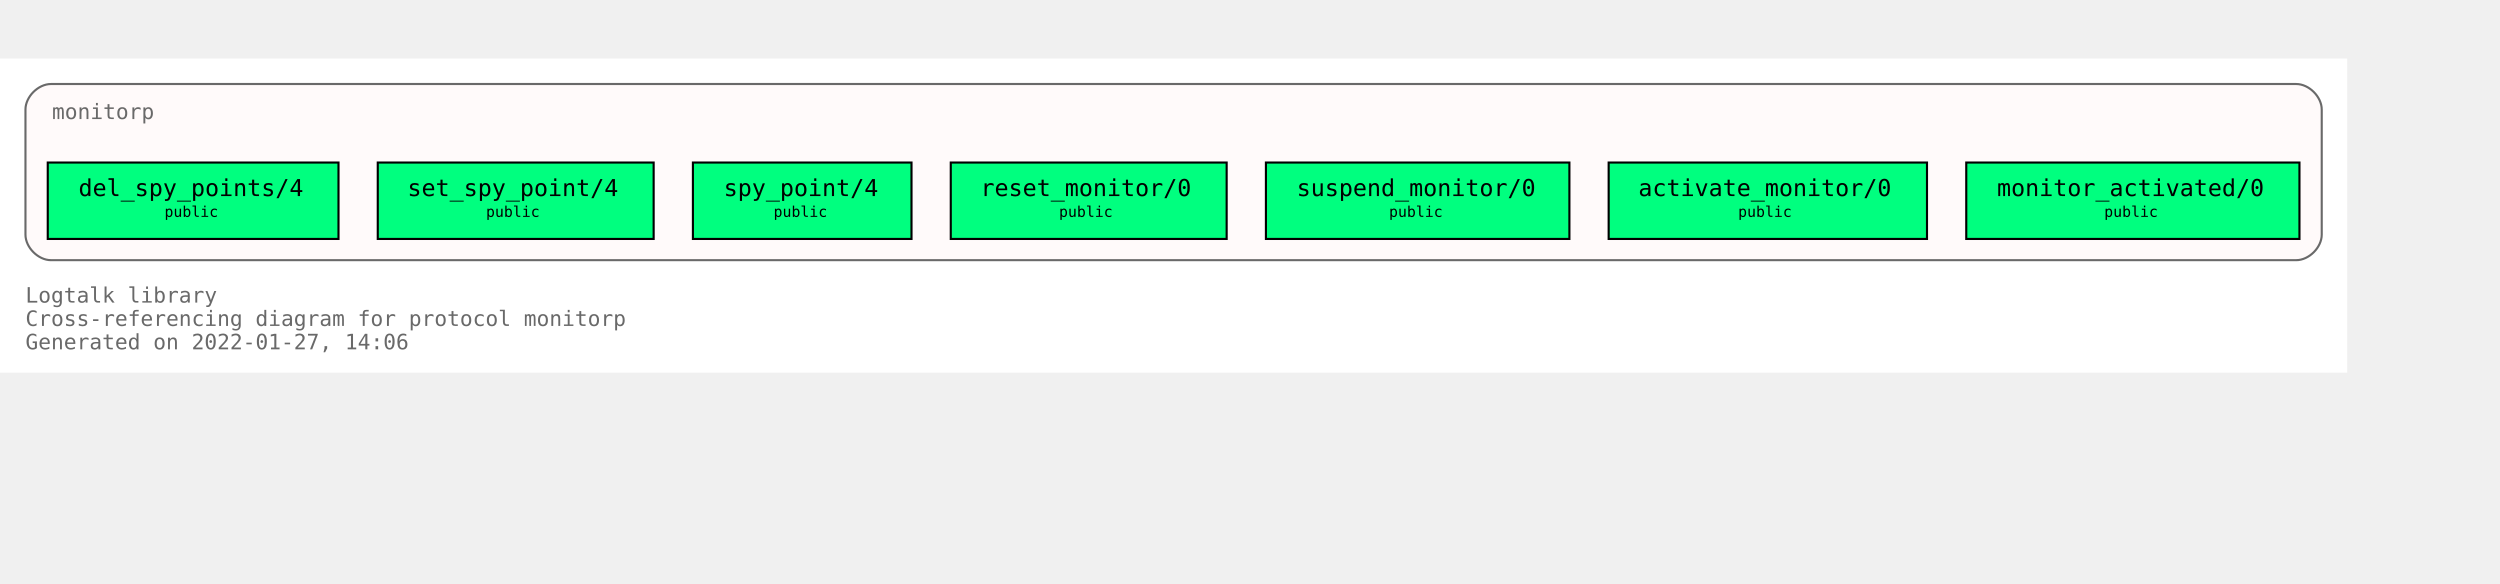
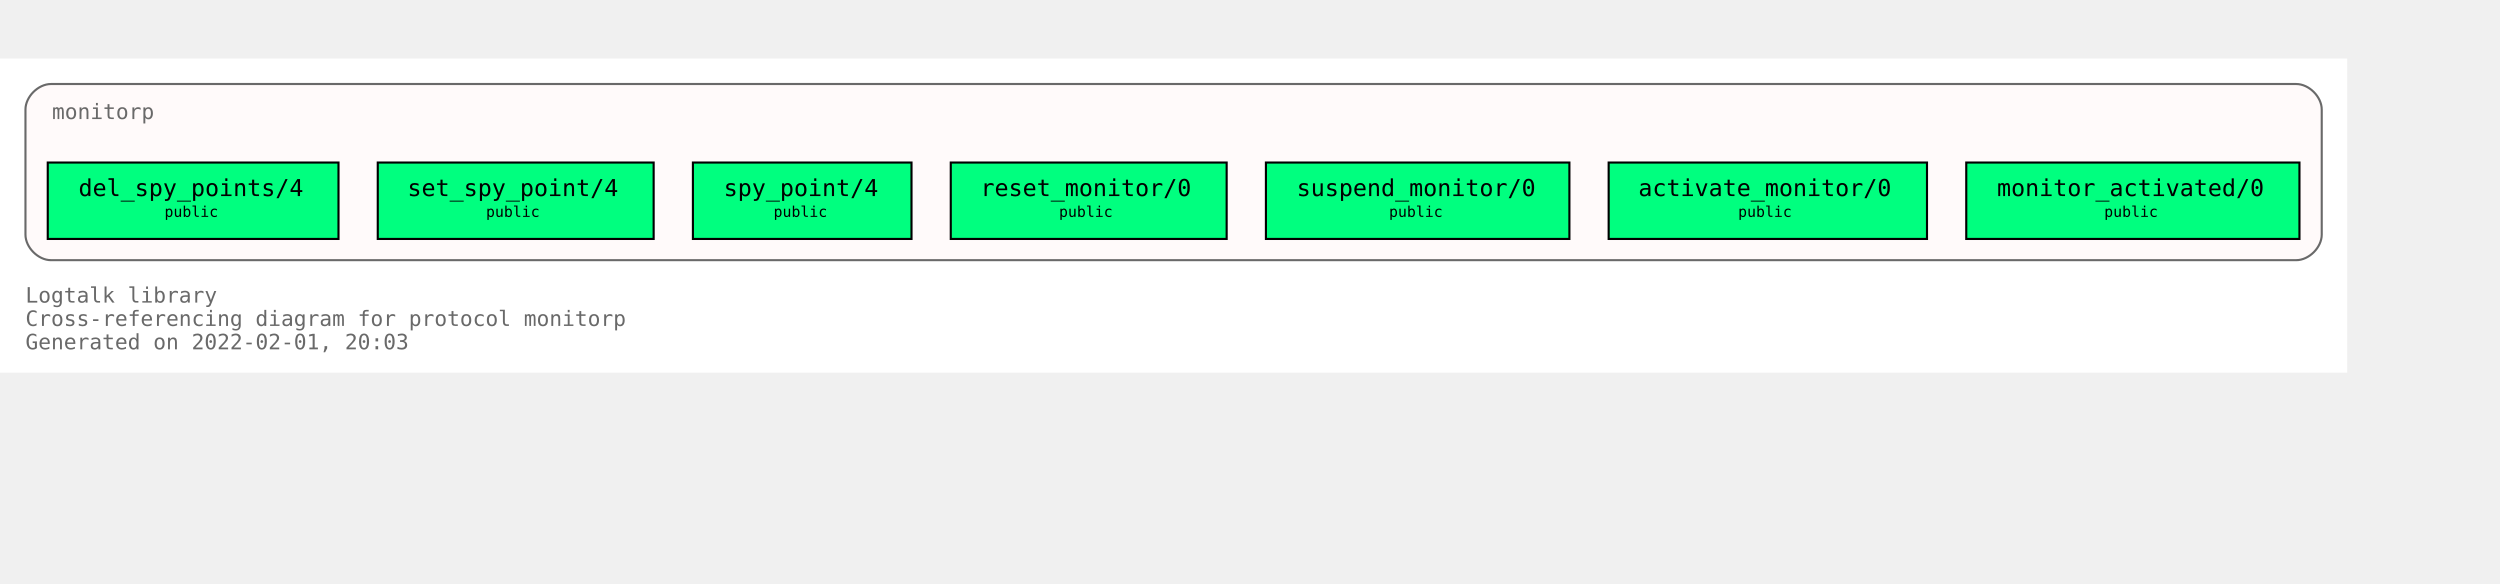
<svg xmlns="http://www.w3.org/2000/svg" xmlns:xlink="http://www.w3.org/1999/xlink" width="1250pt" height="292pt" viewBox="72.00 72.00 1178.00 220.00">
  <g id="graph0" class="graph" transform="scale(1 1) rotate(0) translate(76 216)">
    <polygon fill="white" stroke="transparent" points="-4,4 -4,-144 1102,-144 1102,4 -4,4" />
    <text text-anchor="start" x="8" y="-29" font-family="Monospace" font-size="10.00" fill="dimgray">Logtalk library</text>
    <text text-anchor="start" x="8" y="-18" font-family="Monospace" font-size="10.00" fill="dimgray">Cross-referencing diagram for protocol monitorp</text>
-     <text text-anchor="start" x="8" y="-7" font-family="Monospace" font-size="10.00" fill="dimgray">Generated on 2022-01-27, 14:06</text>
+     <text text-anchor="start" x="8" y="-7" font-family="Monospace" font-size="10.00" fill="dimgray">Generated on 2022-02-01, 20:03</text>
    <g id="clust1" class="cluster">
      <g id="a_clust1">
        <a xlink:title="monitorp">
          <path fill="snow" stroke="dimgray" d="M20,-49C20,-49 1078,-49 1078,-49 1084,-49 1090,-55 1090,-61 1090,-61 1090,-120 1090,-120 1090,-126 1084,-132 1078,-132 1078,-132 20,-132 20,-132 14,-132 8,-126 8,-120 8,-120 8,-61 8,-61 8,-55 14,-49 20,-49" />
          <g id="a_clust1_0">
-             <a xlink:href="https://github.com/LogtalkDotOrg/logtalk3/tree/32f8ba04533772dded669118c65cd0c73aba5ea7/library/events/monitorp.lgt" xlink:title="https://github.com/LogtalkDotOrg/logtalk3/tree/32f8ba04533772dded669118c65cd0c73aba5ea7/library/events/monitorp.lgt">
+             <a xlink:href="https://github.com/LogtalkDotOrg/logtalk3/tree/7f9b21cb70dd308760050ecce592728a26653b7e/library/events/monitorp.lgt" xlink:title="https://github.com/LogtalkDotOrg/logtalk3/tree/7f9b21cb70dd308760050ecce592728a26653b7e/library/events/monitorp.lgt">
              <text text-anchor="start" x="20.5" y="-115.5" font-family="Monospace" font-size="10.00" fill="dimgray">monitorp</text>
            </a>
          </g>
        </a>
      </g>
    </g>
    <g id="node1" class="node">
      <g id="a_node1">
-         <a xlink:href="https://github.com/LogtalkDotOrg/logtalk3/tree/32f8ba04533772dded669118c65cd0c73aba5ea7/library/events/monitorp.lgt#L32" xlink:title="https://github.com/LogtalkDotOrg/logtalk3/tree/32f8ba04533772dded669118c65cd0c73aba5ea7/library/events/monitorp.lgt#L32">
+         <a xlink:href="https://github.com/LogtalkDotOrg/logtalk3/tree/7f9b21cb70dd308760050ecce592728a26653b7e/library/events/monitorp.lgt#L32" xlink:title="https://github.com/LogtalkDotOrg/logtalk3/tree/7f9b21cb70dd308760050ecce592728a26653b7e/library/events/monitorp.lgt#L32">
          <polygon fill="springgreen" stroke="black" points="1079.5,-95 922.5,-95 922.5,-59 1079.5,-59 1079.5,-95" />
          <text text-anchor="start" x="931" y="-79.8" font-family="Monospace" font-size="9.00"> </text>
          <text text-anchor="start" x="937" y="-79.2" font-family="Monospace" font-size="11.00">monitor_activated/0</text>
          <text text-anchor="start" x="1066" y="-79.8" font-family="Monospace" font-size="9.00"> </text>
          <text text-anchor="start" x="931" y="-68.8" font-family="Monospace" font-size="9.00"> </text>
          <text text-anchor="start" x="987.5" y="-69.4" font-family="Monospace" font-size="7.00">public</text>
          <text text-anchor="start" x="1066" y="-68.8" font-family="Monospace" font-size="9.00"> </text>
        </a>
      </g>
    </g>
    <g id="node2" class="node">
      <g id="a_node2">
-         <a xlink:href="https://github.com/LogtalkDotOrg/logtalk3/tree/32f8ba04533772dded669118c65cd0c73aba5ea7/library/events/monitorp.lgt#L38" xlink:title="https://github.com/LogtalkDotOrg/logtalk3/tree/32f8ba04533772dded669118c65cd0c73aba5ea7/library/events/monitorp.lgt#L38">
+         <a xlink:href="https://github.com/LogtalkDotOrg/logtalk3/tree/7f9b21cb70dd308760050ecce592728a26653b7e/library/events/monitorp.lgt#L38" xlink:title="https://github.com/LogtalkDotOrg/logtalk3/tree/7f9b21cb70dd308760050ecce592728a26653b7e/library/events/monitorp.lgt#L38">
          <polygon fill="springgreen" stroke="black" points="904,-95 754,-95 754,-59 904,-59 904,-95" />
          <text text-anchor="start" x="762" y="-79.8" font-family="Monospace" font-size="9.00"> </text>
          <text text-anchor="start" x="768" y="-79.2" font-family="Monospace" font-size="11.00">activate_monitor/0</text>
          <text text-anchor="start" x="890" y="-79.8" font-family="Monospace" font-size="9.00"> </text>
          <text text-anchor="start" x="762" y="-68.8" font-family="Monospace" font-size="9.00"> </text>
          <text text-anchor="start" x="815" y="-69.4" font-family="Monospace" font-size="7.00">public</text>
          <text text-anchor="start" x="890" y="-68.8" font-family="Monospace" font-size="9.00"> </text>
        </a>
      </g>
    </g>
    <g id="node3" class="node">
      <g id="a_node3">
-         <a xlink:href="https://github.com/LogtalkDotOrg/logtalk3/tree/32f8ba04533772dded669118c65cd0c73aba5ea7/library/events/monitorp.lgt#L44" xlink:title="https://github.com/LogtalkDotOrg/logtalk3/tree/32f8ba04533772dded669118c65cd0c73aba5ea7/library/events/monitorp.lgt#L44">
+         <a xlink:href="https://github.com/LogtalkDotOrg/logtalk3/tree/7f9b21cb70dd308760050ecce592728a26653b7e/library/events/monitorp.lgt#L44" xlink:title="https://github.com/LogtalkDotOrg/logtalk3/tree/7f9b21cb70dd308760050ecce592728a26653b7e/library/events/monitorp.lgt#L44">
          <polygon fill="springgreen" stroke="black" points="735.5,-95 592.5,-95 592.5,-59 735.5,-59 735.5,-95" />
          <text text-anchor="start" x="601" y="-79.8" font-family="Monospace" font-size="9.00"> </text>
          <text text-anchor="start" x="607" y="-79.2" font-family="Monospace" font-size="11.00">suspend_monitor/0</text>
          <text text-anchor="start" x="722" y="-79.8" font-family="Monospace" font-size="9.00"> </text>
          <text text-anchor="start" x="601" y="-68.8" font-family="Monospace" font-size="9.00"> </text>
          <text text-anchor="start" x="650.5" y="-69.4" font-family="Monospace" font-size="7.00">public</text>
          <text text-anchor="start" x="722" y="-68.8" font-family="Monospace" font-size="9.00"> </text>
        </a>
      </g>
    </g>
    <g id="node4" class="node">
      <g id="a_node4">
-         <a xlink:href="https://github.com/LogtalkDotOrg/logtalk3/tree/32f8ba04533772dded669118c65cd0c73aba5ea7/library/events/monitorp.lgt#L50" xlink:title="https://github.com/LogtalkDotOrg/logtalk3/tree/32f8ba04533772dded669118c65cd0c73aba5ea7/library/events/monitorp.lgt#L50">
+         <a xlink:href="https://github.com/LogtalkDotOrg/logtalk3/tree/7f9b21cb70dd308760050ecce592728a26653b7e/library/events/monitorp.lgt#L50" xlink:title="https://github.com/LogtalkDotOrg/logtalk3/tree/7f9b21cb70dd308760050ecce592728a26653b7e/library/events/monitorp.lgt#L50">
          <polygon fill="springgreen" stroke="black" points="574,-95 444,-95 444,-59 574,-59 574,-95" />
          <text text-anchor="start" x="452" y="-79.8" font-family="Monospace" font-size="9.00"> </text>
          <text text-anchor="start" x="458" y="-79.2" font-family="Monospace" font-size="11.00">reset_monitor/0</text>
          <text text-anchor="start" x="560" y="-79.8" font-family="Monospace" font-size="9.00"> </text>
          <text text-anchor="start" x="452" y="-68.8" font-family="Monospace" font-size="9.00"> </text>
          <text text-anchor="start" x="495" y="-69.4" font-family="Monospace" font-size="7.00">public</text>
          <text text-anchor="start" x="560" y="-68.8" font-family="Monospace" font-size="9.00"> </text>
        </a>
      </g>
    </g>
    <g id="node5" class="node">
      <g id="a_node5">
-         <a xlink:href="https://github.com/LogtalkDotOrg/logtalk3/tree/32f8ba04533772dded669118c65cd0c73aba5ea7/library/events/monitorp.lgt#L56" xlink:title="https://github.com/LogtalkDotOrg/logtalk3/tree/32f8ba04533772dded669118c65cd0c73aba5ea7/library/events/monitorp.lgt#L56">
+         <a xlink:href="https://github.com/LogtalkDotOrg/logtalk3/tree/7f9b21cb70dd308760050ecce592728a26653b7e/library/events/monitorp.lgt#L56" xlink:title="https://github.com/LogtalkDotOrg/logtalk3/tree/7f9b21cb70dd308760050ecce592728a26653b7e/library/events/monitorp.lgt#L56">
          <polygon fill="springgreen" stroke="black" points="425.5,-95 322.5,-95 322.5,-59 425.5,-59 425.5,-95" />
          <text text-anchor="start" x="331" y="-79.8" font-family="Monospace" font-size="9.00"> </text>
          <text text-anchor="start" x="337" y="-79.2" font-family="Monospace" font-size="11.00">spy_point/4</text>
          <text text-anchor="start" x="412" y="-79.8" font-family="Monospace" font-size="9.00"> </text>
          <text text-anchor="start" x="331" y="-68.8" font-family="Monospace" font-size="9.00"> </text>
          <text text-anchor="start" x="360.5" y="-69.4" font-family="Monospace" font-size="7.00">public</text>
          <text text-anchor="start" x="412" y="-68.8" font-family="Monospace" font-size="9.00"> </text>
        </a>
      </g>
    </g>
    <g id="node6" class="node">
      <g id="a_node6">
-         <a xlink:href="https://github.com/LogtalkDotOrg/logtalk3/tree/32f8ba04533772dded669118c65cd0c73aba5ea7/library/events/monitorp.lgt#L63" xlink:title="https://github.com/LogtalkDotOrg/logtalk3/tree/32f8ba04533772dded669118c65cd0c73aba5ea7/library/events/monitorp.lgt#L63">
+         <a xlink:href="https://github.com/LogtalkDotOrg/logtalk3/tree/7f9b21cb70dd308760050ecce592728a26653b7e/library/events/monitorp.lgt#L63" xlink:title="https://github.com/LogtalkDotOrg/logtalk3/tree/7f9b21cb70dd308760050ecce592728a26653b7e/library/events/monitorp.lgt#L63">
          <polygon fill="springgreen" stroke="black" points="304,-95 174,-95 174,-59 304,-59 304,-95" />
          <text text-anchor="start" x="182" y="-79.8" font-family="Monospace" font-size="9.00"> </text>
          <text text-anchor="start" x="188" y="-79.2" font-family="Monospace" font-size="11.00">set_spy_point/4</text>
          <text text-anchor="start" x="290" y="-79.8" font-family="Monospace" font-size="9.00"> </text>
          <text text-anchor="start" x="182" y="-68.8" font-family="Monospace" font-size="9.00"> </text>
          <text text-anchor="start" x="225" y="-69.4" font-family="Monospace" font-size="7.00">public</text>
          <text text-anchor="start" x="290" y="-68.8" font-family="Monospace" font-size="9.00"> </text>
        </a>
      </g>
    </g>
    <g id="node7" class="node">
      <g id="a_node7">
-         <a xlink:href="https://github.com/LogtalkDotOrg/logtalk3/tree/32f8ba04533772dded669118c65cd0c73aba5ea7/library/events/monitorp.lgt#L70" xlink:title="https://github.com/LogtalkDotOrg/logtalk3/tree/32f8ba04533772dded669118c65cd0c73aba5ea7/library/events/monitorp.lgt#L70">
+         <a xlink:href="https://github.com/LogtalkDotOrg/logtalk3/tree/7f9b21cb70dd308760050ecce592728a26653b7e/library/events/monitorp.lgt#L70" xlink:title="https://github.com/LogtalkDotOrg/logtalk3/tree/7f9b21cb70dd308760050ecce592728a26653b7e/library/events/monitorp.lgt#L70">
          <polygon fill="springgreen" stroke="black" points="155.5,-95 18.5,-95 18.5,-59 155.5,-59 155.5,-95" />
          <text text-anchor="start" x="27" y="-79.8" font-family="Monospace" font-size="9.00"> </text>
          <text text-anchor="start" x="33" y="-79.2" font-family="Monospace" font-size="11.00">del_spy_points/4</text>
          <text text-anchor="start" x="142" y="-79.8" font-family="Monospace" font-size="9.00"> </text>
          <text text-anchor="start" x="27" y="-68.8" font-family="Monospace" font-size="9.00"> </text>
          <text text-anchor="start" x="73.5" y="-69.4" font-family="Monospace" font-size="7.00">public</text>
          <text text-anchor="start" x="142" y="-68.8" font-family="Monospace" font-size="9.00"> </text>
        </a>
      </g>
    </g>
  </g>
</svg>
